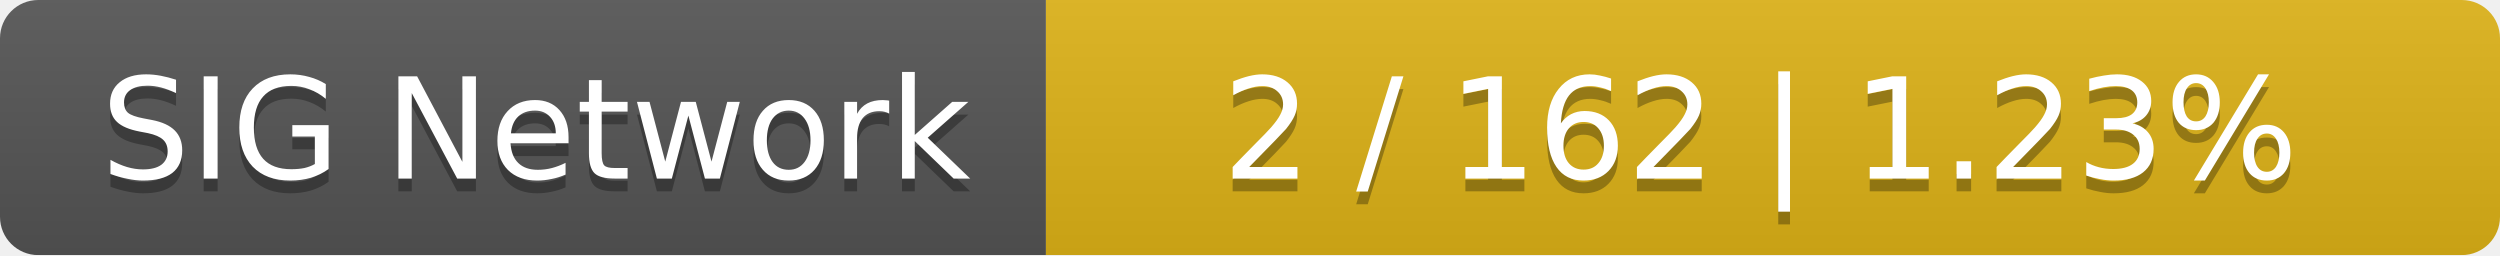
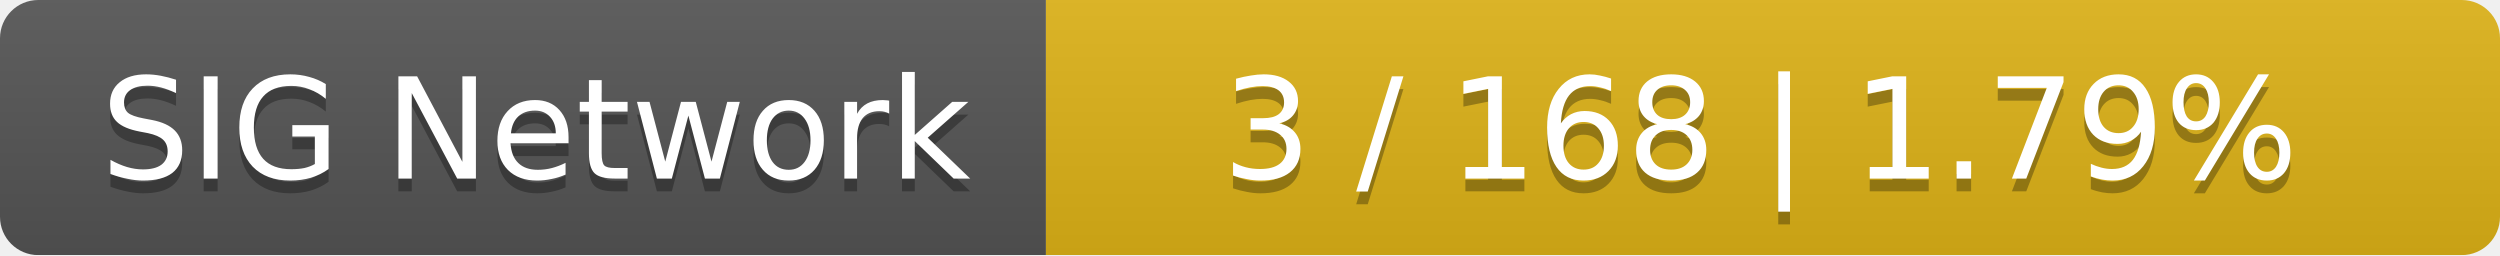
<svg xmlns="http://www.w3.org/2000/svg" width="196" height="20">
  <linearGradient id="smooth" x2="0" y2="100%">
    <stop offset="0" stop-color="#bbb" stop-opacity=".1" />
    <stop offset="1" stop-opacity=".1" />
  </linearGradient>
  <mask id="round">
    <rect width="196" height="20" rx="3" fill="#fff" />
  </mask>
  <g mask="url(#round)">
    <rect width="82" height="20" fill="#555" />
    <rect x="82" width="114" height="20" fill="#dfb317" />
    <rect width="196" height="20" fill="url(#smooth)" />
  </g>
  <g fill="#fff" text-anchor="middle" font-family="DejaVu Sans,Verdana,Geneva,sans-serif" font-size="11">
    <text x="42" y="15" fill="#010101" fill-opacity=".3">SIG Network</text>
    <text x="42" y="14">SIG Network</text>
-     <text x="138" y="15" fill="#010101" fill-opacity=".3">2 / 162    |    1.23%</text>
-     <text x="138" y="14">2 / 162    |    1.23%</text>
+     <text x="138" y="15" fill="#010101" fill-opacity=".3">3 / 168    |    1.79%</text>
+     <text x="138" y="14">3 / 168    |    1.79%</text>
  </g>
</svg>
